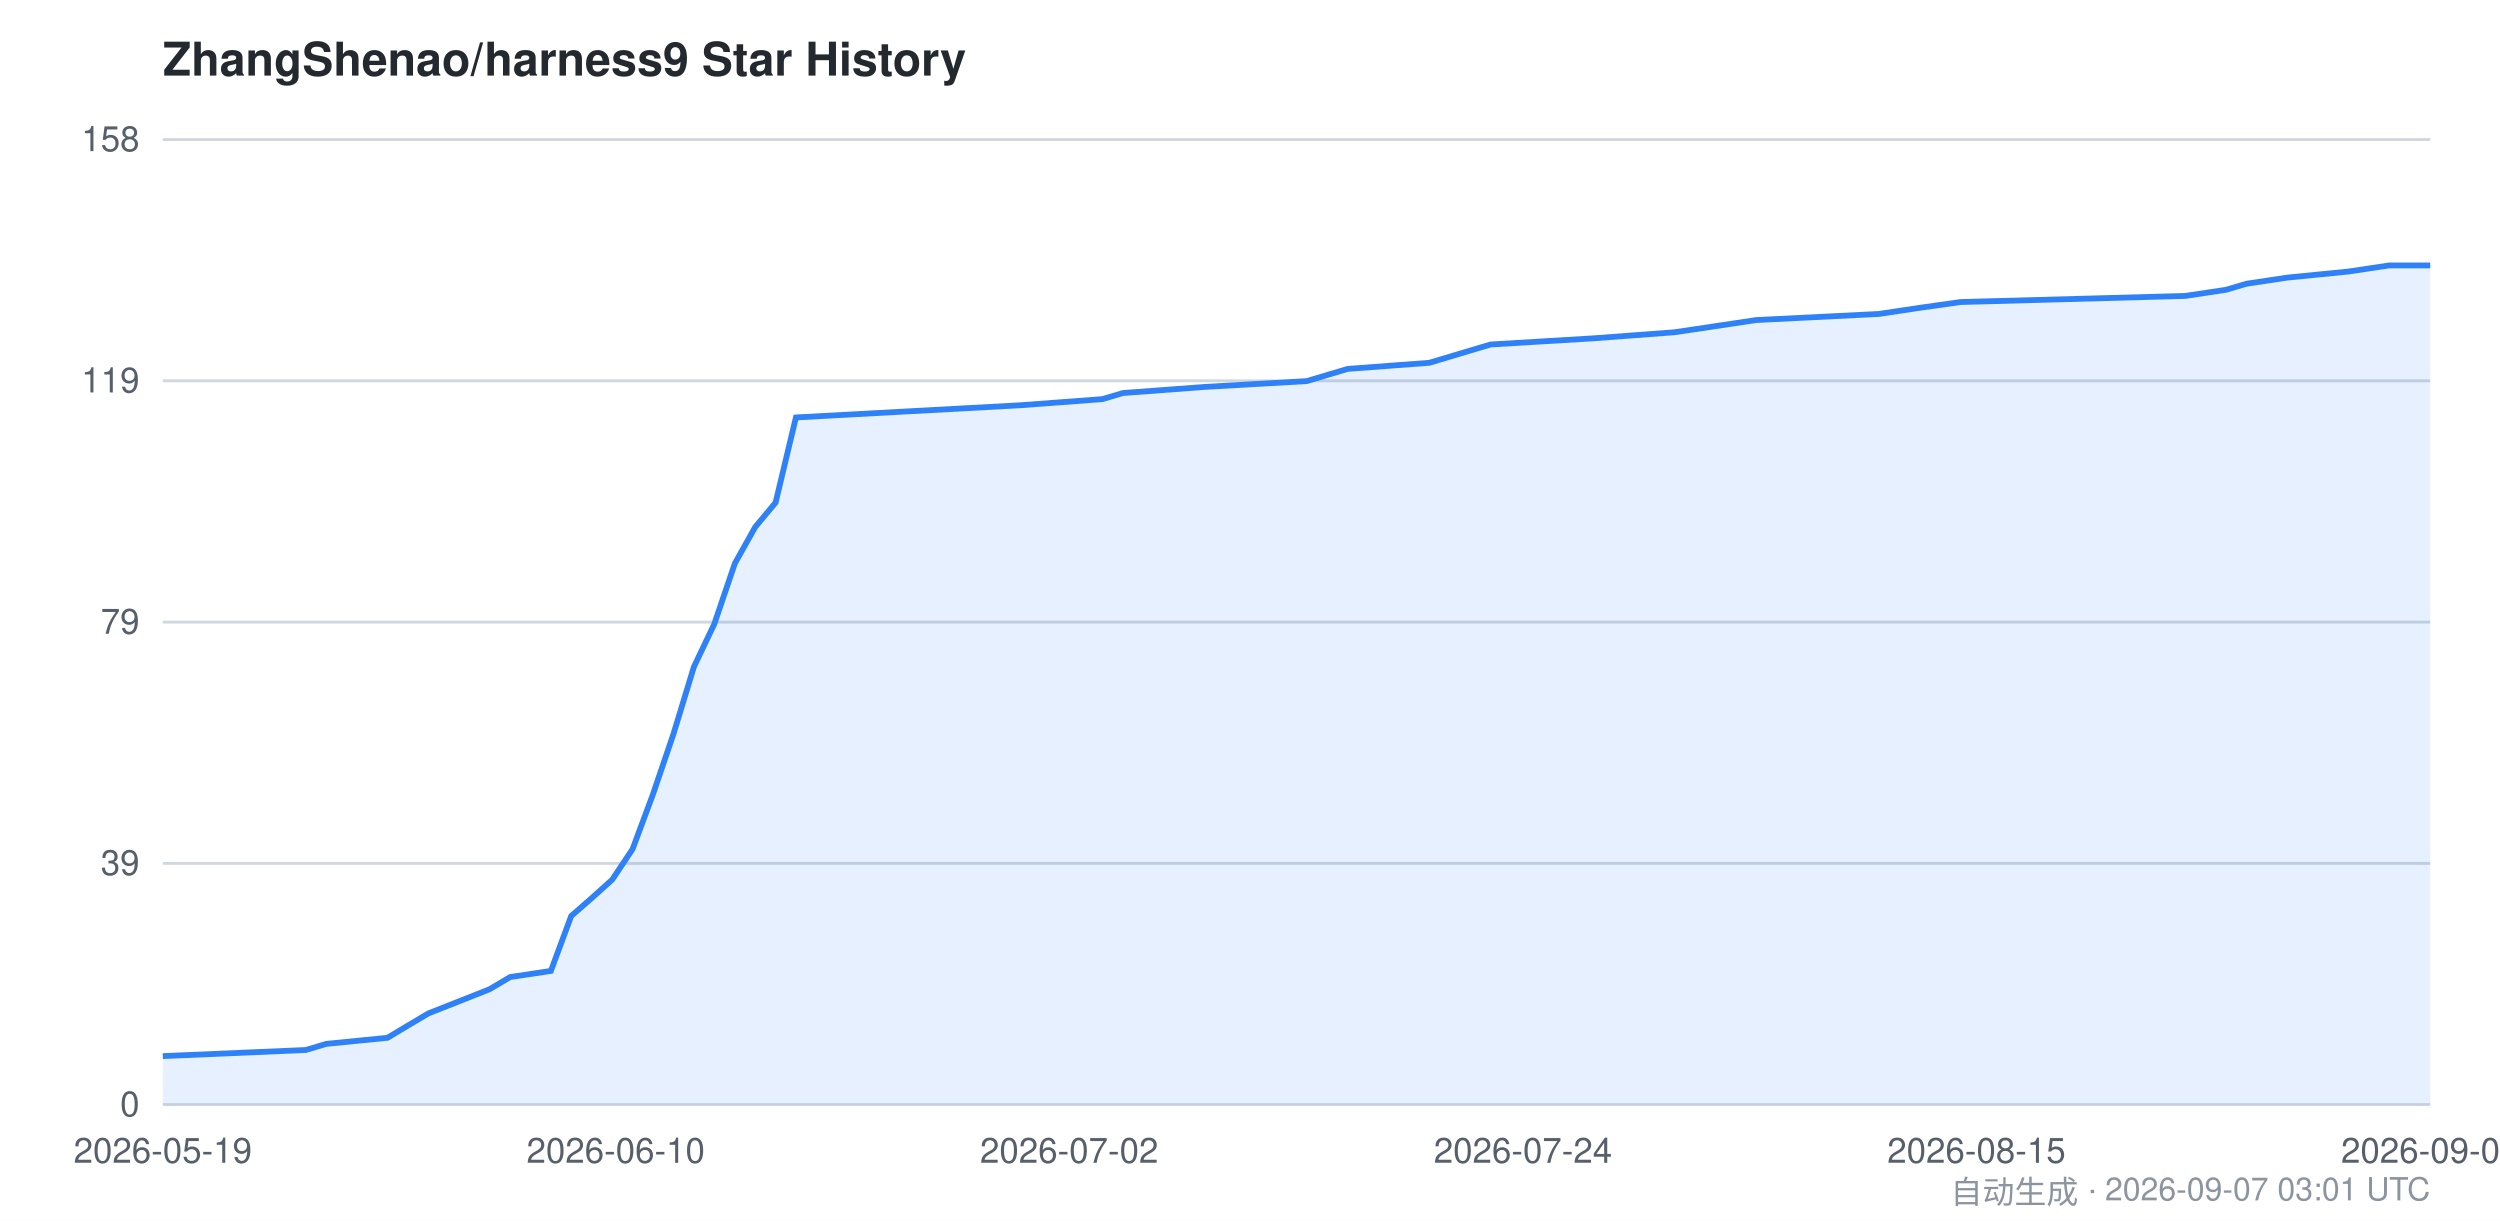
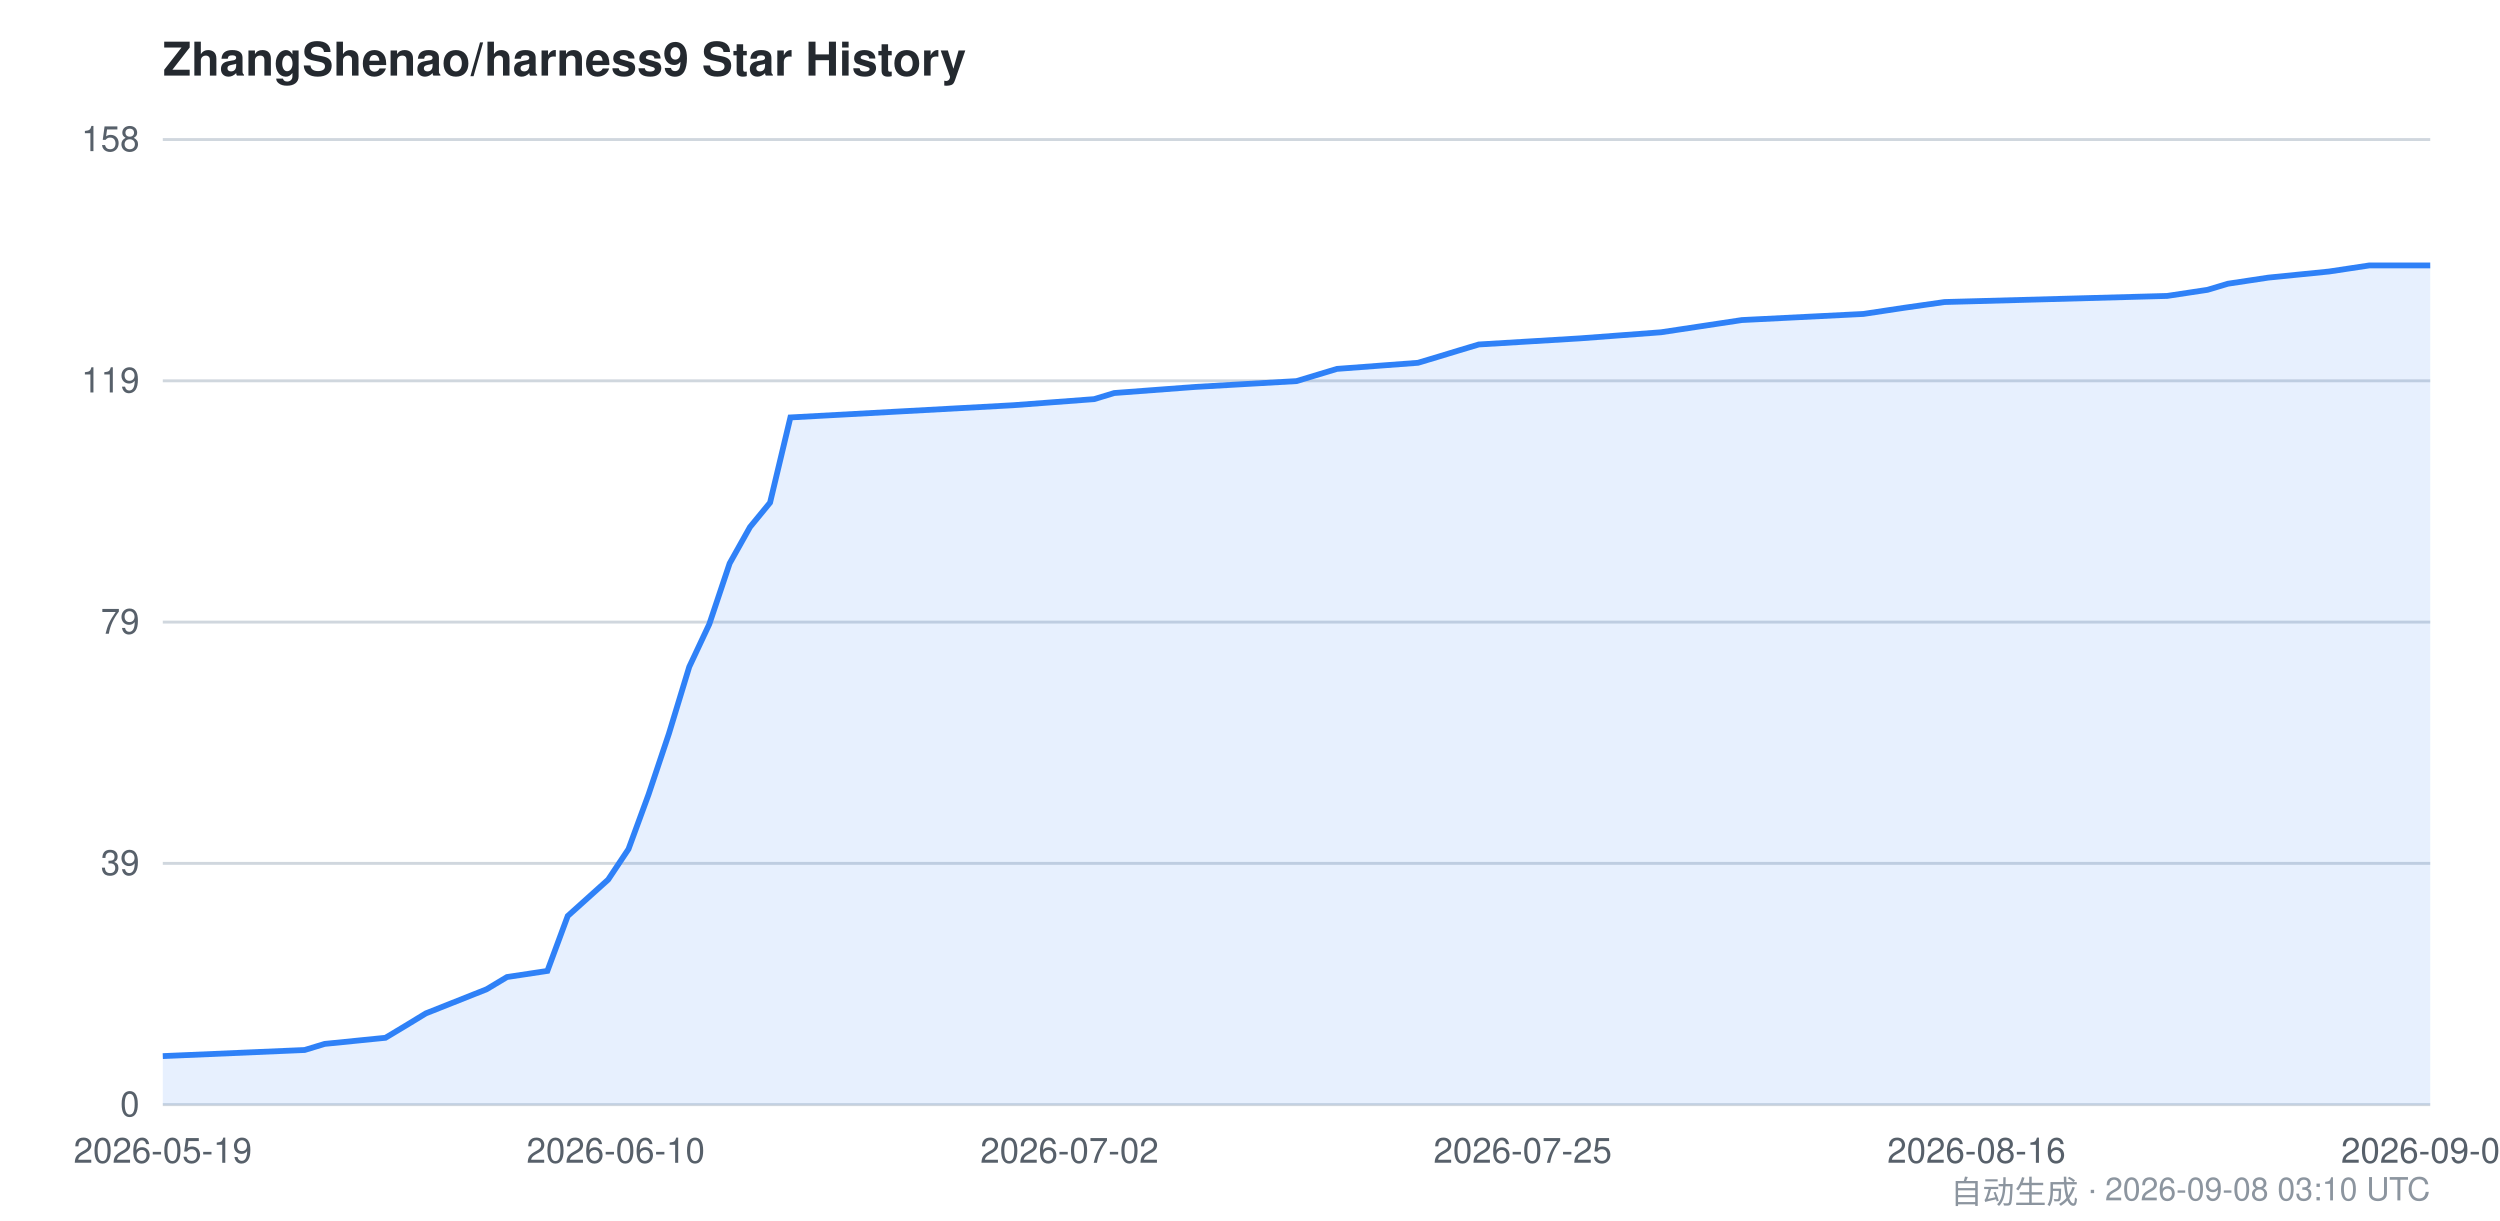
<svg xmlns="http://www.w3.org/2000/svg" viewBox="0 0 860 420" width="860" height="420" font-family="-apple-system,BlinkMacSystemFont,Segoe UI,Helvetica,Arial,sans-serif">
  <style>
    .bg { fill: #ffffff; }
    .grid { stroke: #d0d7de; stroke-width: 1; }
    .axis { fill: #57606a; font-size: 12px; }
    .title { fill: #24292f; font-size: 16px; font-weight: 600; }
    .footer { fill: #8c959f; font-size: 11px; }
    .area { fill: #2f81f7; opacity: 0.12; }
    .line { stroke: #2f81f7; stroke-width: 2; fill: none; }
    @media (prefers-color-scheme: dark) {
      .bg { fill: #0d1117; }
      .grid { stroke: #30363d; }
      .axis { fill: #8b949e; }
      .title { fill: #c9d1d9; }
      .footer { fill: #6e7681; }
      .area { fill: #58a6ff; opacity: 0.15; }
      .line { stroke: #58a6ff; }
    }
  </style>
  <rect class="bg" x="0" y="0" width="860" height="420" />
  <text class="title" x="56" y="26">ZhangShenao/harness9 Star History</text>
  <line class="grid" x1="56" y1="380.0" x2="836" y2="380.0" />
  <line class="grid" x1="56" y1="297.0" x2="836" y2="297.0" />
  <line class="grid" x1="56" y1="214.0" x2="836" y2="214.0" />
  <line class="grid" x1="56" y1="131.0" x2="836" y2="131.0" />
  <line class="grid" x1="56" y1="48.0" x2="836" y2="48.0" />
  <text class="axis" x="48" y="384.0" text-anchor="end">0</text>
  <text class="axis" x="48" y="301.0" text-anchor="end">39</text>
  <text class="axis" x="48" y="218.0" text-anchor="end">79</text>
  <text class="axis" x="48" y="135.0" text-anchor="end">119</text>
  <text class="axis" x="48" y="52.0" text-anchor="end">158</text>
-   <path class="area" d="M 56.0,363.3 L 105.2,361.2 L 112.2,359.1 L 133.3,357.0 L 140.3,352.8 L 147.4,348.6 L 168.4,340.3 L 175.5,336.1 L 189.5,334.0 L 196.5,315.1 L 203.6,308.9 L 210.6,302.6 L 217.6,292.1 L 224.6,273.3 L 231.7,252.4 L 238.7,229.4 L 245.7,214.7 L 252.8,193.8 L 259.8,181.3 L 266.8,172.9 L 273.8,143.6 L 351.1,139.4 L 379.2,137.3 L 386.3,135.2 L 414.4,133.1 L 449.5,131.1 L 463.6,126.9 L 491.7,124.8 L 498.7,122.7 L 505.7,120.6 L 512.8,118.5 L 547.9,116.4 L 576.0,114.3 L 590.1,112.2 L 604.1,110.1 L 646.3,108.0 L 660.3,105.9 L 674.4,103.9 L 751.7,101.8 L 765.7,99.7 L 772.8,97.6 L 786.8,95.5 L 807.9,93.4 L 821.9,91.3 L 836.0,91.3 L 836.0,380.0 L 56.0,380.0 Z" />
-   <path class="line" d="M 56.0,363.3 L 105.2,361.2 L 112.2,359.1 L 133.3,357.0 L 140.3,352.8 L 147.4,348.6 L 168.4,340.3 L 175.5,336.1 L 189.5,334.0 L 196.5,315.1 L 203.6,308.9 L 210.6,302.6 L 217.6,292.1 L 224.6,273.3 L 231.7,252.4 L 238.7,229.4 L 245.7,214.7 L 252.8,193.8 L 259.8,181.3 L 266.8,172.9 L 273.8,143.6 L 351.1,139.4 L 379.2,137.3 L 386.3,135.2 L 414.4,133.1 L 449.5,131.1 L 463.6,126.9 L 491.7,124.8 L 498.7,122.7 L 505.7,120.6 L 512.8,118.5 L 547.9,116.4 L 576.0,114.3 L 590.1,112.2 L 604.1,110.1 L 646.3,108.0 L 660.3,105.9 L 674.4,103.9 L 751.7,101.8 L 765.7,99.7 L 772.8,97.6 L 786.8,95.5 L 807.9,93.4 L 821.9,91.3 L 836.0,91.3" />
+   <path class="area" d="M 56.0,363.3 L 104.8,361.2 L 111.7,359.1 L 132.6,357.0 L 139.6,352.8 L 146.5,348.6 L 167.4,340.3 L 174.4,336.1 L 188.3,334.0 L 195.3,315.1 L 202.2,308.9 L 209.2,302.6 L 216.2,292.1 L 223.1,273.3 L 230.1,252.4 L 237.1,229.4 L 244.0,214.7 L 251.0,193.8 L 258.0,181.3 L 264.9,172.9 L 271.9,143.6 L 348.5,139.4 L 376.4,137.3 L 383.3,135.2 L 411.2,133.1 L 446.0,131.1 L 459.9,126.9 L 487.8,124.8 L 494.8,122.7 L 501.7,120.6 L 508.7,118.5 L 543.5,116.4 L 571.4,114.3 L 585.3,112.2 L 599.2,110.1 L 641.0,108.0 L 654.9,105.9 L 668.9,103.9 L 745.5,101.8 L 759.4,99.7 L 766.4,97.6 L 780.3,95.5 L 801.2,93.4 L 815.1,91.3 L 836.0,91.3 L 836.0,380.0 L 56.0,380.0 Z" />
+   <path class="line" d="M 56.0,363.3 L 104.8,361.2 L 111.7,359.1 L 132.6,357.0 L 139.6,352.8 L 146.5,348.6 L 167.4,340.3 L 174.4,336.1 L 188.3,334.0 L 195.3,315.1 L 202.2,308.9 L 209.2,302.6 L 216.2,292.1 L 223.1,273.3 L 230.1,252.4 L 237.1,229.4 L 244.0,214.7 L 251.0,193.8 L 258.0,181.3 L 264.9,172.9 L 271.9,143.6 L 348.5,139.4 L 376.4,137.3 L 383.3,135.2 L 411.2,133.1 L 446.0,131.1 L 459.9,126.9 L 487.8,124.8 L 494.8,122.7 L 501.7,120.6 L 508.7,118.5 L 543.5,116.4 L 571.4,114.3 L 585.3,112.2 L 599.2,110.1 L 641.0,108.0 L 654.9,105.9 L 668.9,103.9 L 745.5,101.8 L 759.4,99.7 L 766.4,97.6 L 780.3,95.5 L 801.2,93.4 L 815.1,91.3 L 836.0,91.3" />
  <text class="axis" x="56.0" y="400" text-anchor="middle">2026-05-19</text>
  <text class="axis" x="211.8" y="400" text-anchor="middle">2026-06-10</text>
-   <text class="axis" x="367.8" y="400" text-anchor="middle">2026-07-02</text>
-   <text class="axis" x="523.9" y="400" text-anchor="middle">2026-07-24</text>
-   <text class="axis" x="679.9" y="400" text-anchor="middle">2026-08-15</text>
-   <text class="axis" x="836.0" y="400" text-anchor="middle">2026-09-07</text>
-   <text class="footer" x="836" y="414" text-anchor="end">自动生成 · 2026-09-07 03:01 UTC</text>
+   <text class="axis" x="367.9" y="400" text-anchor="middle">2026-07-02</text>
+   <text class="axis" x="523.8" y="400" text-anchor="middle">2026-07-25</text>
+   <text class="axis" x="679.9" y="400" text-anchor="middle">2026-08-16</text>
+   <text class="axis" x="836.0" y="400" text-anchor="middle">2026-09-08</text>
+   <text class="footer" x="836" y="414" text-anchor="end">自动生成 · 2026-09-08 03:10 UTC</text>
</svg>
